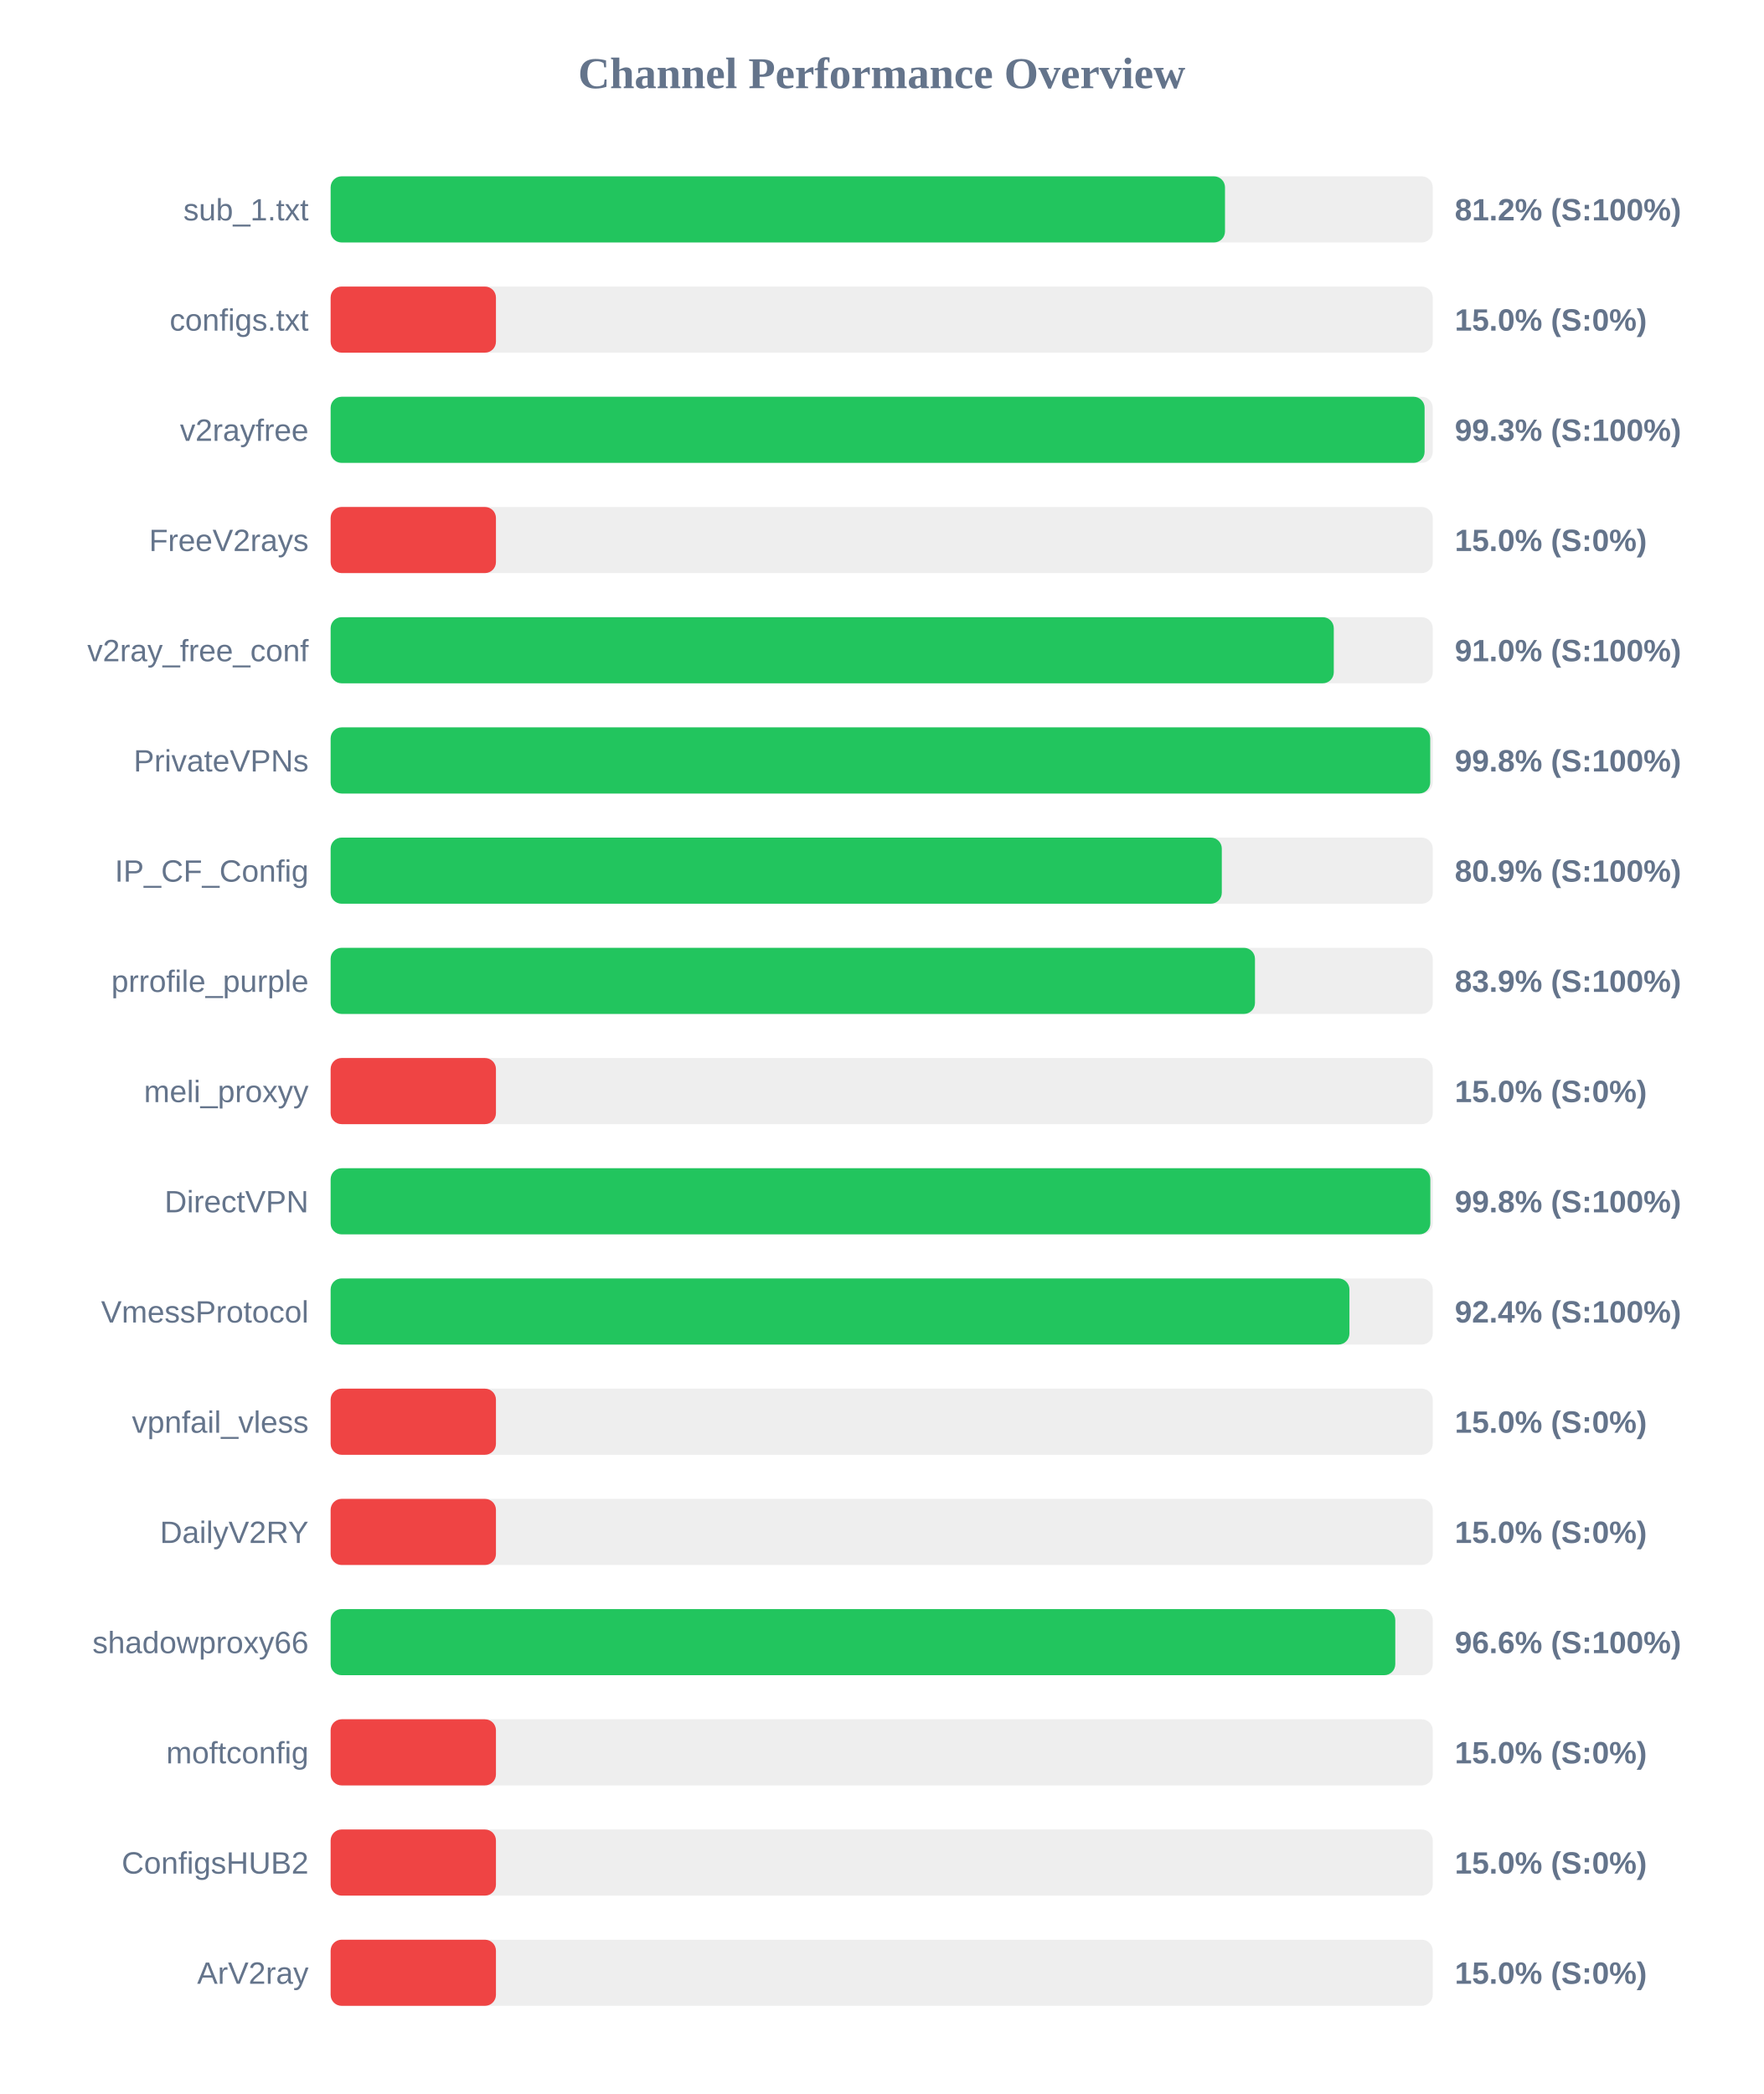
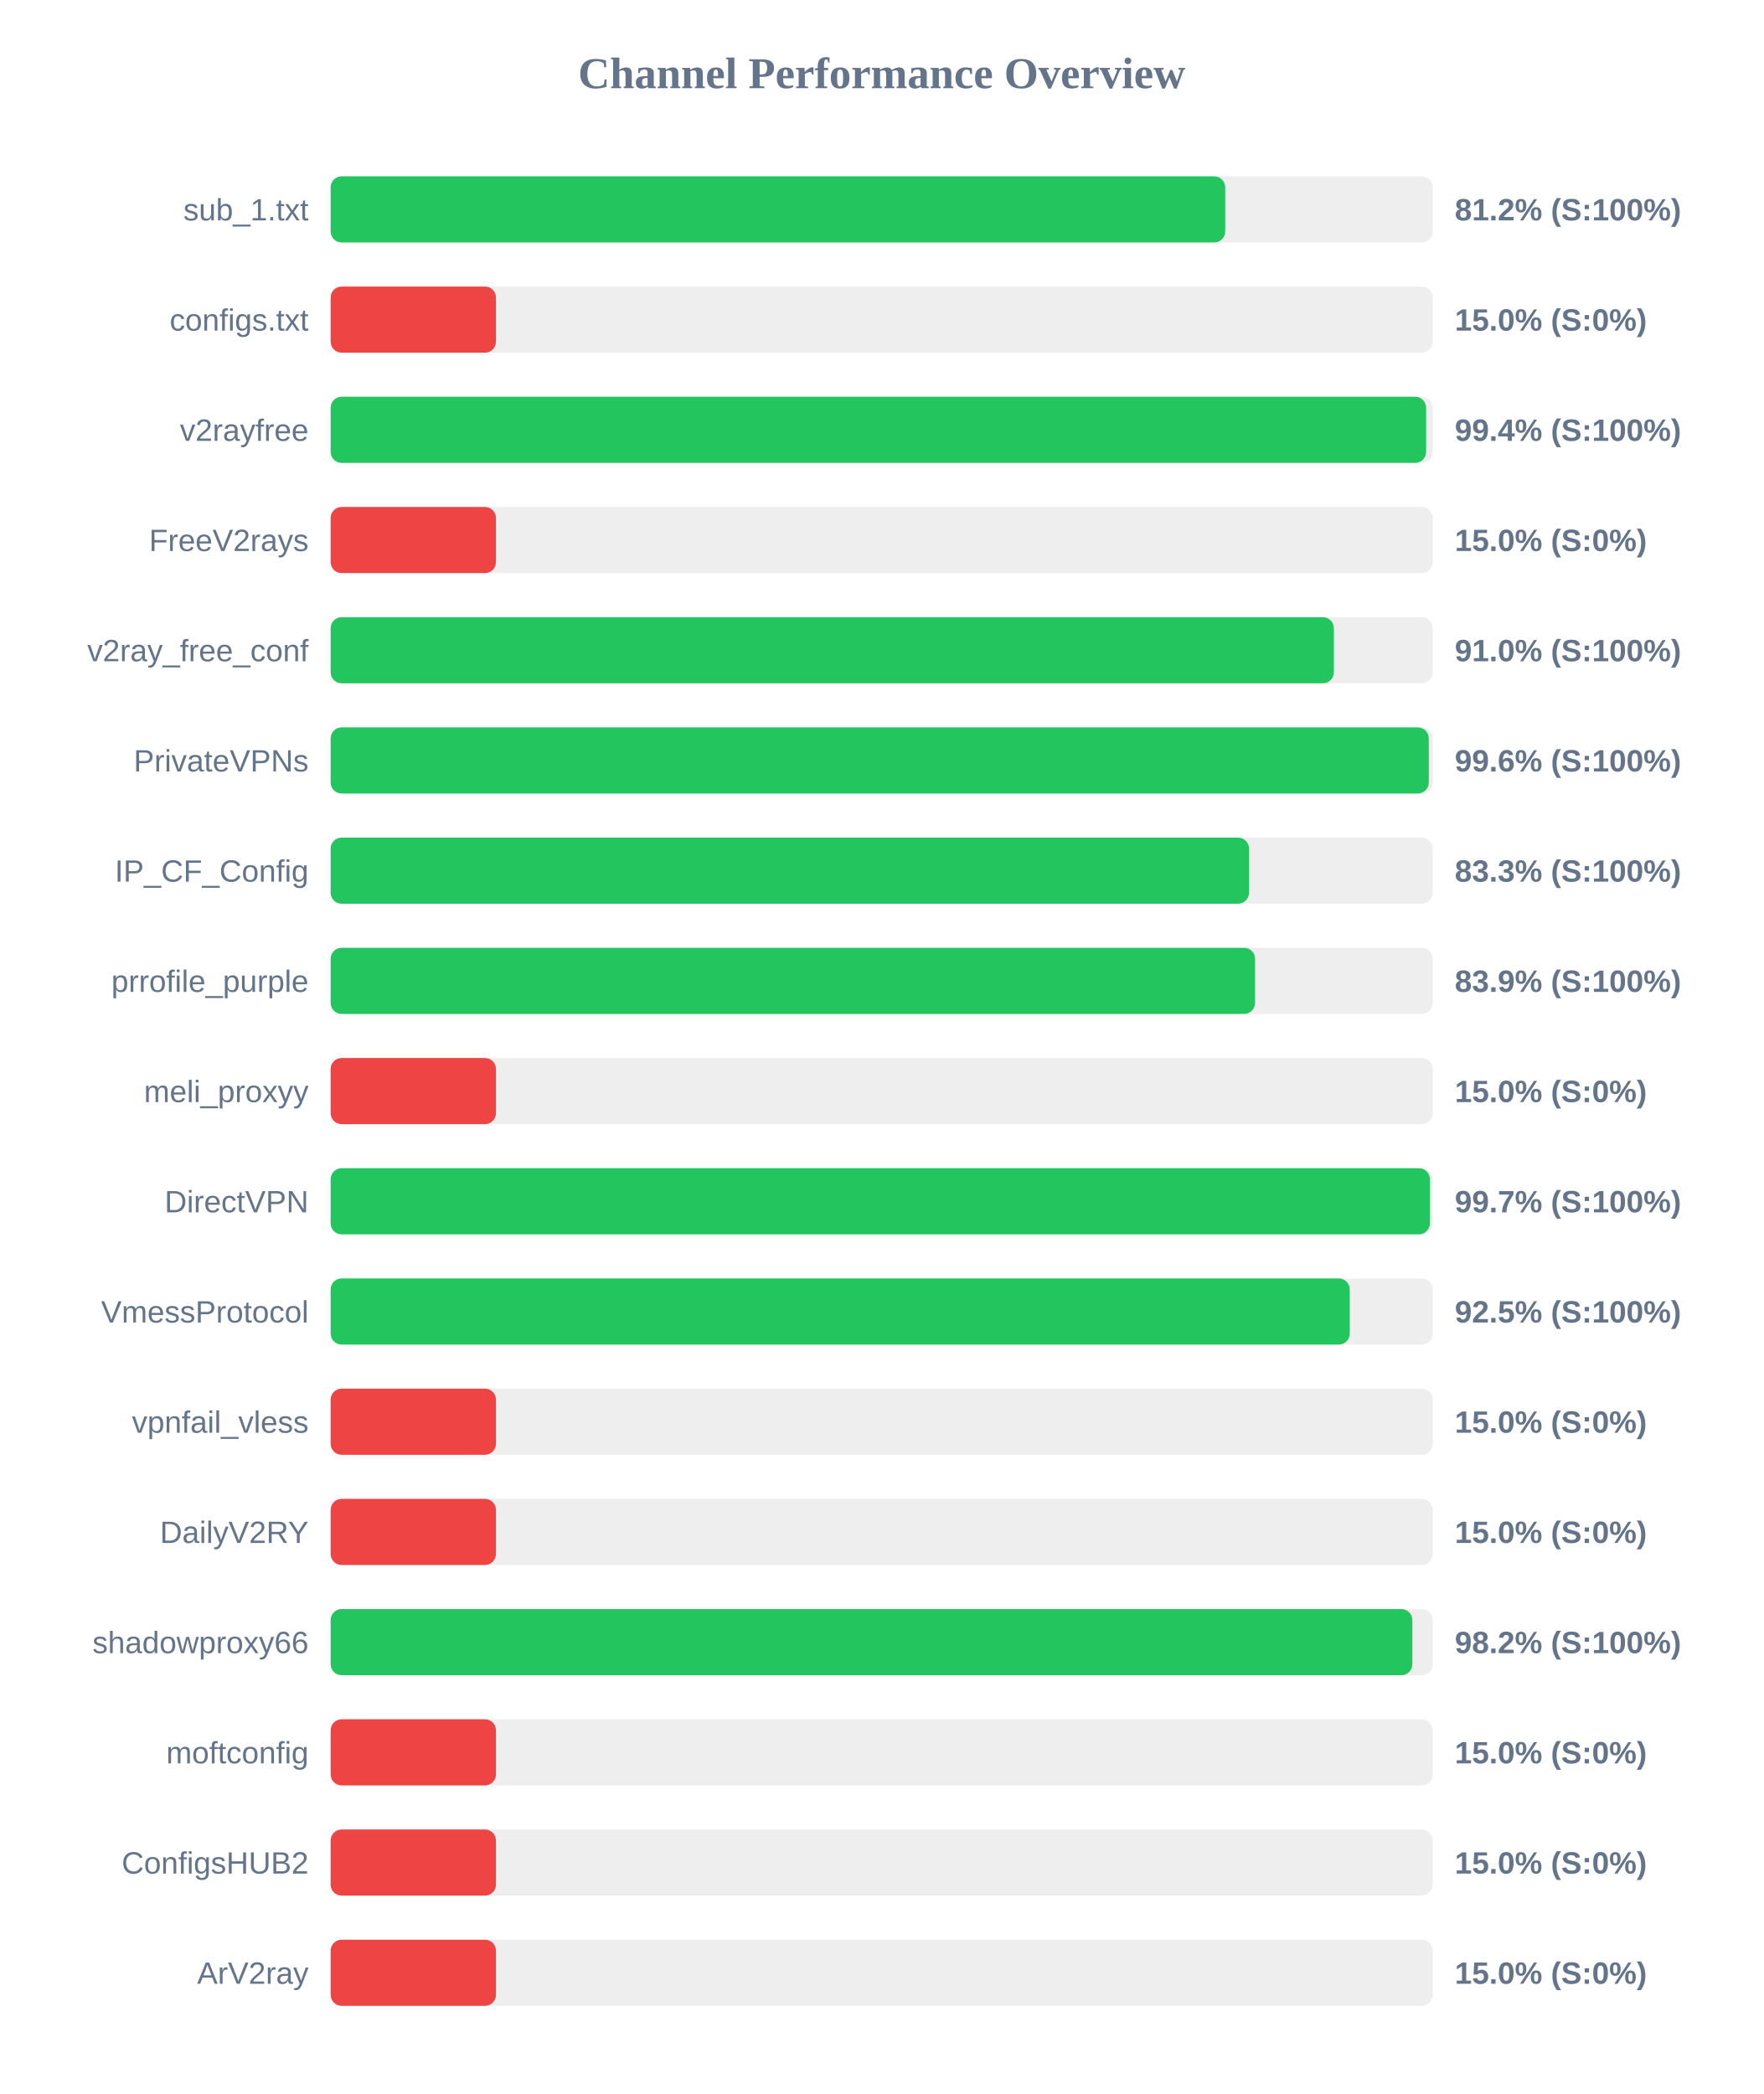
<svg xmlns="http://www.w3.org/2000/svg" width="800" height="950" version="1.1">
  <style>
        .row { font: 14px Arial; fill: #64748b; }
        .score { font: bold 14px Arial; fill: #64748b; }
    </style>
  <text x="400" y="40" text-anchor="middle" font-size="20px" font-weight="bold" fill="#64748b">Channel Performance Overview</text>
  <rect x="150" y="80" width="500" height="30" fill="#eee" rx="5" />
-   <rect x="150" y="80" width="405.75" height="30" fill="#22c55e" rx="5" />
+   <rect x="150" y="80" width="405.85" height="30" fill="#22c55e" rx="5" />
  <text x="140" y="100" text-anchor="end" class="row">sub_1.txt</text>
  <text x="660" y="100" text-anchor="start" class="score">81.2% (S:100%)</text>
  <rect x="150" y="130" width="500" height="30" fill="#eee" rx="5" />
  <rect x="150" y="130" width="75.0" height="30" fill="#ef4444" rx="5" />
  <text x="140" y="150" text-anchor="end" class="row">configs.txt</text>
  <text x="660" y="150" text-anchor="start" class="score">15.0% (S:0%)</text>
  <rect x="150" y="180" width="500" height="30" fill="#eee" rx="5" />
-   <rect x="150" y="180" width="496.3" height="30" fill="#22c55e" rx="5" />
+   <rect x="150" y="180" width="497.0" height="30" fill="#22c55e" rx="5" />
  <text x="140" y="200" text-anchor="end" class="row">v2rayfree</text>
-   <text x="660" y="200" text-anchor="start" class="score">99.3% (S:100%)</text>
+   <text x="660" y="200" text-anchor="start" class="score">99.4% (S:100%)</text>
  <rect x="150" y="230" width="500" height="30" fill="#eee" rx="5" />
  <rect x="150" y="230" width="75.0" height="30" fill="#ef4444" rx="5" />
  <text x="140" y="250" text-anchor="end" class="row">FreeV2rays</text>
  <text x="660" y="250" text-anchor="start" class="score">15.0% (S:0%)</text>
  <rect x="150" y="280" width="500" height="30" fill="#eee" rx="5" />
-   <rect x="150" y="280" width="455.1" height="30" fill="#22c55e" rx="5" />
+   <rect x="150" y="280" width="455.15" height="30" fill="#22c55e" rx="5" />
  <text x="140" y="300" text-anchor="end" class="row">v2ray_free_conf</text>
  <text x="660" y="300" text-anchor="start" class="score">91.0% (S:100%)</text>
  <rect x="150" y="330" width="500" height="30" fill="#eee" rx="5" />
-   <rect x="150" y="330" width="498.85" height="30" fill="#22c55e" rx="5" />
+   <rect x="150" y="330" width="498.2" height="30" fill="#22c55e" rx="5" />
  <text x="140" y="350" text-anchor="end" class="row">PrivateVPNs</text>
-   <text x="660" y="350" text-anchor="start" class="score">99.8% (S:100%)</text>
+   <text x="660" y="350" text-anchor="start" class="score">99.6% (S:100%)</text>
  <rect x="150" y="380" width="500" height="30" fill="#eee" rx="5" />
-   <rect x="150" y="380" width="404.3" height="30" fill="#22c55e" rx="5" />
+   <rect x="150" y="380" width="416.65" height="30" fill="#22c55e" rx="5" />
  <text x="140" y="400" text-anchor="end" class="row">IP_CF_Config</text>
-   <text x="660" y="400" text-anchor="start" class="score">80.9% (S:100%)</text>
+   <text x="660" y="400" text-anchor="start" class="score">83.3% (S:100%)</text>
  <rect x="150" y="430" width="500" height="30" fill="#eee" rx="5" />
-   <rect x="150" y="430" width="419.35" height="30" fill="#22c55e" rx="5" />
+   <rect x="150" y="430" width="419.4" height="30" fill="#22c55e" rx="5" />
  <text x="140" y="450" text-anchor="end" class="row">prrofile_purple</text>
  <text x="660" y="450" text-anchor="start" class="score">83.9% (S:100%)</text>
  <rect x="150" y="480" width="500" height="30" fill="#eee" rx="5" />
  <rect x="150" y="480" width="75.0" height="30" fill="#ef4444" rx="5" />
  <text x="140" y="500" text-anchor="end" class="row">meli_proxyy</text>
  <text x="660" y="500" text-anchor="start" class="score">15.0% (S:0%)</text>
  <rect x="150" y="530" width="500" height="30" fill="#eee" rx="5" />
-   <rect x="150" y="530" width="498.9" height="30" fill="#22c55e" rx="5" />
+   <rect x="150" y="530" width="498.7" height="30" fill="#22c55e" rx="5" />
  <text x="140" y="550" text-anchor="end" class="row">DirectVPN</text>
-   <text x="660" y="550" text-anchor="start" class="score">99.8% (S:100%)</text>
+   <text x="660" y="550" text-anchor="start" class="score">99.7% (S:100%)</text>
  <rect x="150" y="580" width="500" height="30" fill="#eee" rx="5" />
-   <rect x="150" y="580" width="462.2" height="30" fill="#22c55e" rx="5" />
+   <rect x="150" y="580" width="462.35" height="30" fill="#22c55e" rx="5" />
  <text x="140" y="600" text-anchor="end" class="row">VmessProtocol</text>
-   <text x="660" y="600" text-anchor="start" class="score">92.4% (S:100%)</text>
+   <text x="660" y="600" text-anchor="start" class="score">92.5% (S:100%)</text>
  <rect x="150" y="630" width="500" height="30" fill="#eee" rx="5" />
  <rect x="150" y="630" width="75.0" height="30" fill="#ef4444" rx="5" />
  <text x="140" y="650" text-anchor="end" class="row">vpnfail_vless</text>
  <text x="660" y="650" text-anchor="start" class="score">15.0% (S:0%)</text>
  <rect x="150" y="680" width="500" height="30" fill="#eee" rx="5" />
  <rect x="150" y="680" width="75.0" height="30" fill="#ef4444" rx="5" />
  <text x="140" y="700" text-anchor="end" class="row">DailyV2RY</text>
  <text x="660" y="700" text-anchor="start" class="score">15.0% (S:0%)</text>
  <rect x="150" y="730" width="500" height="30" fill="#eee" rx="5" />
-   <rect x="150" y="730" width="483.0" height="30" fill="#22c55e" rx="5" />
+   <rect x="150" y="730" width="490.75" height="30" fill="#22c55e" rx="5" />
  <text x="140" y="750" text-anchor="end" class="row">shadowproxy66</text>
-   <text x="660" y="750" text-anchor="start" class="score">96.6% (S:100%)</text>
+   <text x="660" y="750" text-anchor="start" class="score">98.2% (S:100%)</text>
  <rect x="150" y="780" width="500" height="30" fill="#eee" rx="5" />
  <rect x="150" y="780" width="75.0" height="30" fill="#ef4444" rx="5" />
  <text x="140" y="800" text-anchor="end" class="row">moftconfig</text>
  <text x="660" y="800" text-anchor="start" class="score">15.0% (S:0%)</text>
  <rect x="150" y="830" width="500" height="30" fill="#eee" rx="5" />
  <rect x="150" y="830" width="75.0" height="30" fill="#ef4444" rx="5" />
  <text x="140" y="850" text-anchor="end" class="row">ConfigsHUB2</text>
  <text x="660" y="850" text-anchor="start" class="score">15.0% (S:0%)</text>
  <rect x="150" y="880" width="500" height="30" fill="#eee" rx="5" />
  <rect x="150" y="880" width="75.0" height="30" fill="#ef4444" rx="5" />
  <text x="140" y="900" text-anchor="end" class="row">ArV2ray</text>
  <text x="660" y="900" text-anchor="start" class="score">15.0% (S:0%)</text>
</svg>
